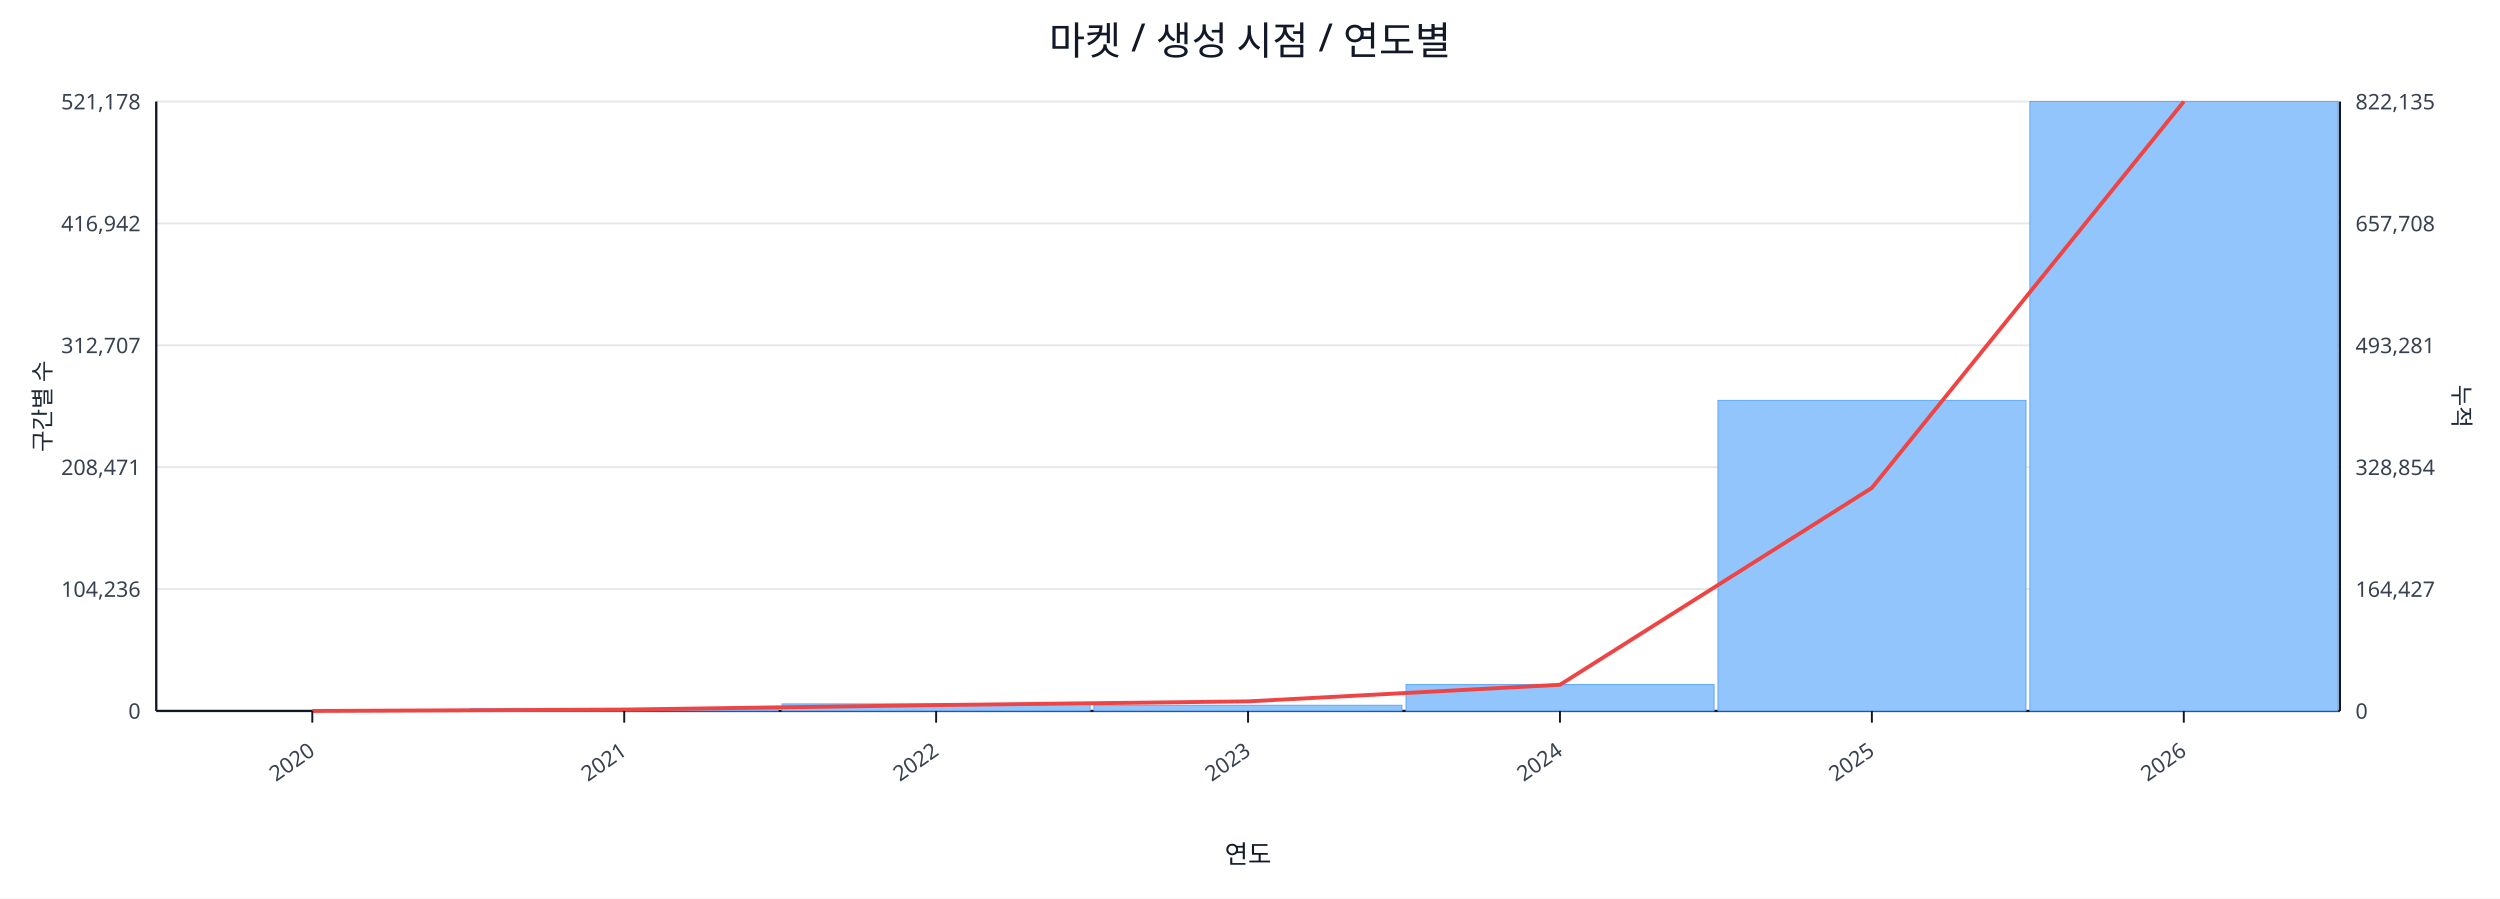
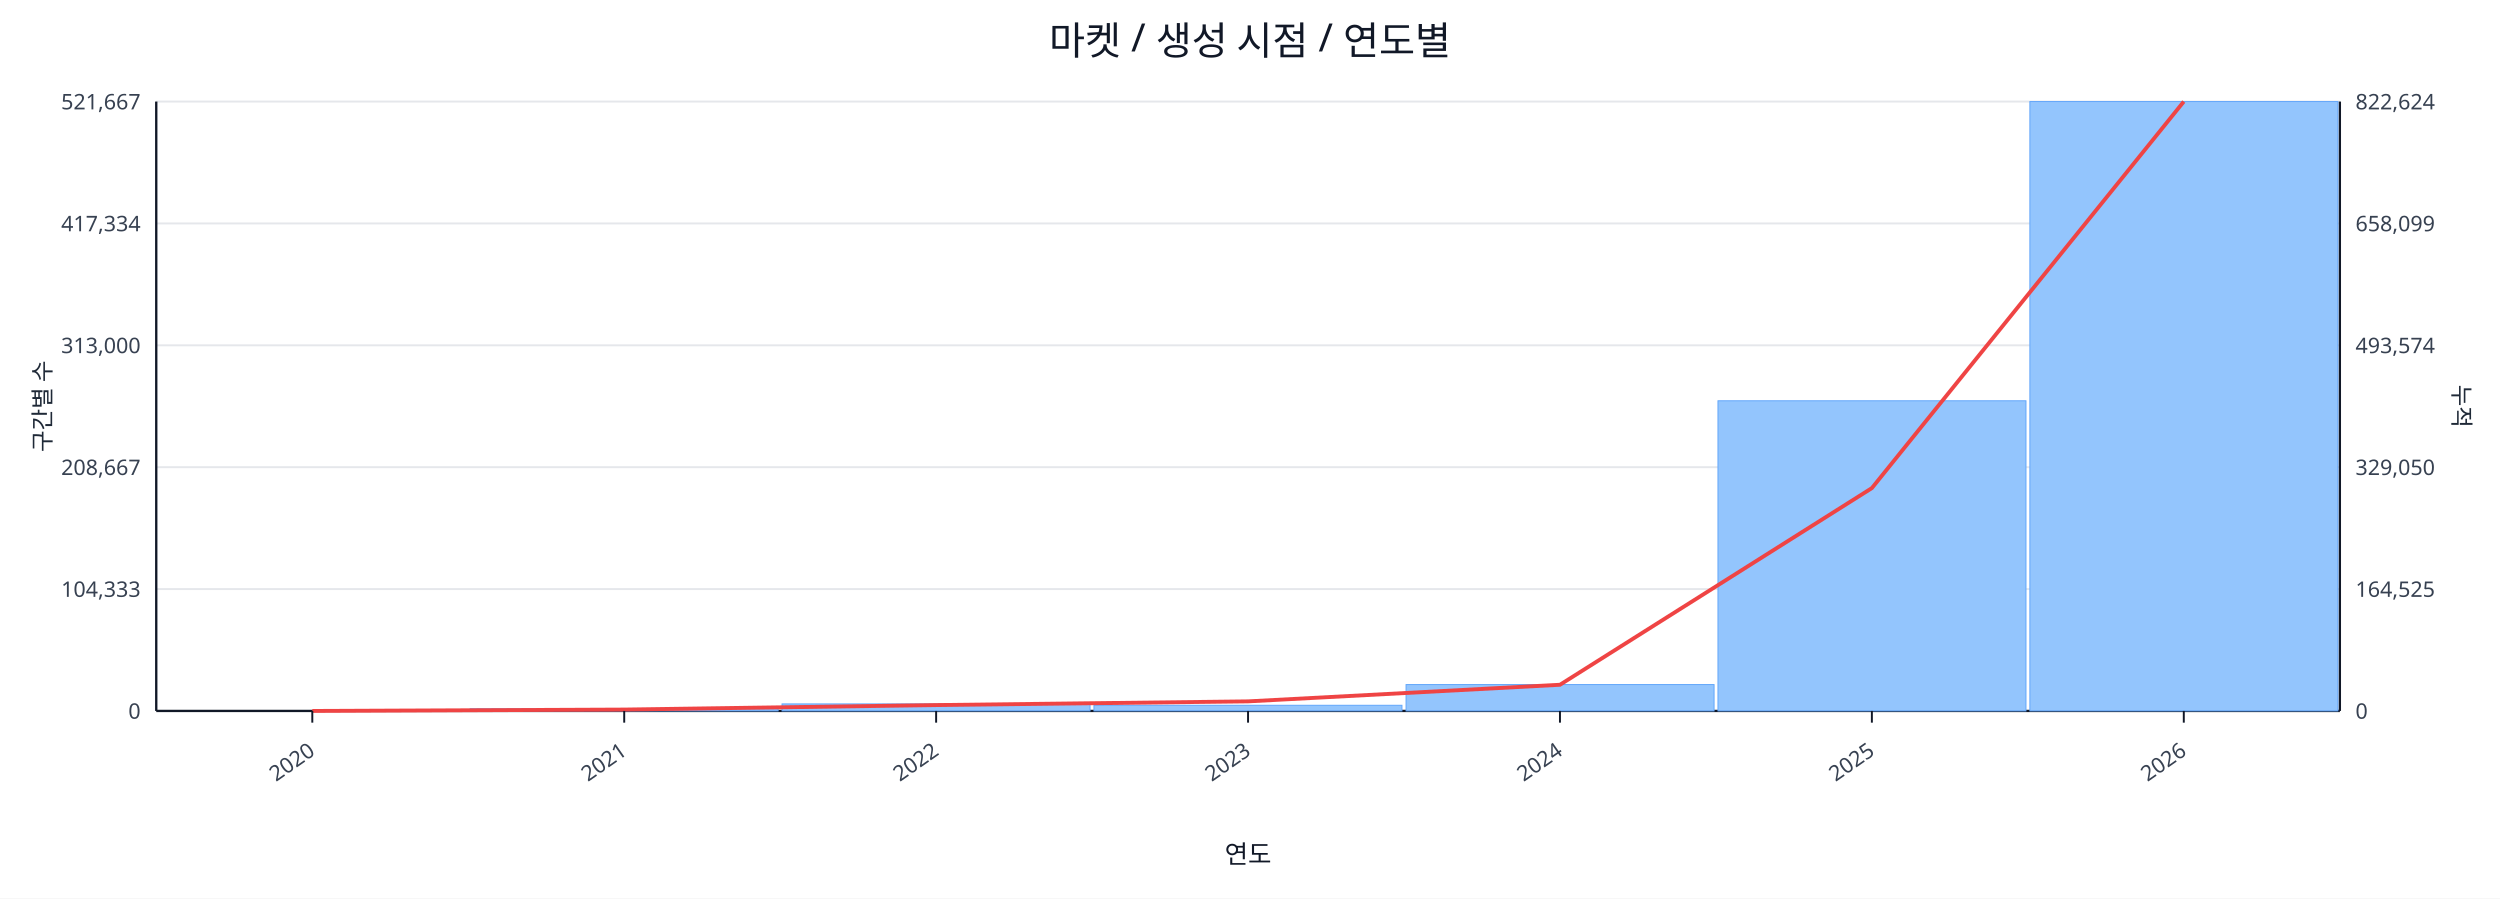
<svg xmlns="http://www.w3.org/2000/svg" width="1280" height="460" viewBox="0 0 1280 460">
  <rect x="0" y="0" width="100%" height="100%" fill="#ffffff" />
  <text x="640.0" y="28" font-size="20" text-anchor="middle" font-family="sans-serif" fill="#111827">마켓 / 생성 시점 / 연도별</text>
  <line x1="80.0" y1="52.0" x2="1198.0" y2="52.0" stroke="#e5e7eb" stroke-width="1" />
-   <text x="72.0" y="56.0" font-size="11" text-anchor="end" font-family="sans-serif" fill="#374151">521,178</text>
-   <text x="1206.0" y="56.0" font-size="11" text-anchor="start" font-family="sans-serif" fill="#374151">822,135</text>
+   <text x="72.0" y="56.0" font-size="11" text-anchor="end" font-family="sans-serif" fill="#374151">521,667</text>
+   <text x="1206.0" y="56.0" font-size="11" text-anchor="start" font-family="sans-serif" fill="#374151">822,624</text>
  <line x1="80.0" y1="114.4" x2="1198.0" y2="114.4" stroke="#e5e7eb" stroke-width="1" />
-   <text x="72.0" y="118.4" font-size="11" text-anchor="end" font-family="sans-serif" fill="#374151">416,942</text>
-   <text x="1206.0" y="118.4" font-size="11" text-anchor="start" font-family="sans-serif" fill="#374151">657,708</text>
+   <text x="72.0" y="118.4" font-size="11" text-anchor="end" font-family="sans-serif" fill="#374151">417,334</text>
+   <text x="1206.0" y="118.4" font-size="11" text-anchor="start" font-family="sans-serif" fill="#374151">658,099</text>
  <line x1="80.0" y1="176.8" x2="1198.0" y2="176.8" stroke="#e5e7eb" stroke-width="1" />
-   <text x="72.0" y="180.8" font-size="11" text-anchor="end" font-family="sans-serif" fill="#374151">312,707</text>
-   <text x="1206.0" y="180.8" font-size="11" text-anchor="start" font-family="sans-serif" fill="#374151">493,281</text>
+   <text x="72.0" y="180.8" font-size="11" text-anchor="end" font-family="sans-serif" fill="#374151">313,000</text>
+   <text x="1206.0" y="180.8" font-size="11" text-anchor="start" font-family="sans-serif" fill="#374151">493,574</text>
  <line x1="80.0" y1="239.2" x2="1198.0" y2="239.2" stroke="#e5e7eb" stroke-width="1" />
-   <text x="72.0" y="243.2" font-size="11" text-anchor="end" font-family="sans-serif" fill="#374151">208,471</text>
-   <text x="1206.0" y="243.2" font-size="11" text-anchor="start" font-family="sans-serif" fill="#374151">328,854</text>
+   <text x="72.0" y="243.2" font-size="11" text-anchor="end" font-family="sans-serif" fill="#374151">208,667</text>
+   <text x="1206.0" y="243.2" font-size="11" text-anchor="start" font-family="sans-serif" fill="#374151">329,050</text>
  <line x1="80.0" y1="301.6" x2="1198.0" y2="301.6" stroke="#e5e7eb" stroke-width="1" />
-   <text x="72.0" y="305.6" font-size="11" text-anchor="end" font-family="sans-serif" fill="#374151">104,236</text>
-   <text x="1206.0" y="305.6" font-size="11" text-anchor="start" font-family="sans-serif" fill="#374151">164,427</text>
+   <text x="72.0" y="305.6" font-size="11" text-anchor="end" font-family="sans-serif" fill="#374151">104,333</text>
+   <text x="1206.0" y="305.6" font-size="11" text-anchor="start" font-family="sans-serif" fill="#374151">164,525</text>
  <line x1="80.0" y1="364.0" x2="1198.0" y2="364.0" stroke="#e5e7eb" stroke-width="1" />
  <text x="72.0" y="368.0" font-size="11" text-anchor="end" font-family="sans-serif" fill="#374151">0</text>
  <text x="1206.0" y="368.0" font-size="11" text-anchor="start" font-family="sans-serif" fill="#374151">0</text>
  <line x1="80.0" y1="364.0" x2="1198.0" y2="364.0" stroke="#111827" stroke-width="1.2" />
  <line x1="80.0" y1="52.0" x2="80.0" y2="364.0" stroke="#111827" stroke-width="1.2" />
  <line x1="1198.0" y1="52.0" x2="1198.0" y2="364.0" stroke="#111827" stroke-width="1.2" />
  <rect x="81.0" y="364.0" width="157.7" height="0.0" fill="#93c5fd" stroke="#60a5fa" stroke-width="0.5" />
  <rect x="240.7" y="362.9" width="157.7" height="1.1" fill="#93c5fd" stroke="#60a5fa" stroke-width="0.5" />
  <rect x="400.4" y="360.4" width="157.7" height="3.6" fill="#93c5fd" stroke="#60a5fa" stroke-width="0.5" />
  <rect x="560.1" y="361.1" width="157.7" height="2.9" fill="#93c5fd" stroke="#60a5fa" stroke-width="0.5" />
  <rect x="719.9" y="350.5" width="157.7" height="13.5" fill="#93c5fd" stroke="#60a5fa" stroke-width="0.5" />
-   <rect x="879.6" y="205.0" width="157.7" height="159.0" fill="#93c5fd" stroke="#60a5fa" stroke-width="0.5" />
+   <rect x="879.6" y="205.2" width="157.7" height="158.8" fill="#93c5fd" stroke="#60a5fa" stroke-width="0.5" />
  <rect x="1039.3" y="52.0" width="157.7" height="312.0" fill="#93c5fd" stroke="#60a5fa" stroke-width="0.5" />
-   <polyline fill="none" stroke="#ef4444" stroke-width="2" points="159.9,364.0 319.6,363.3 479.3,361.0 639.0,359.1 798.7,350.6 958.4,249.8 1118.1,52.0" />
+   <polyline fill="none" stroke="#ef4444" stroke-width="2" points="159.9,364.0 319.6,363.3 479.3,361.0 639.0,359.1 798.7,350.6 958.4,249.9 1118.1,52.0" />
  <line x1="159.9" y1="364.0" x2="159.9" y2="370.0" stroke="#111827" stroke-width="1" />
  <text x="161.9" y="386.0" font-size="11" text-anchor="end" transform="rotate(-35 161.9 386.0)" font-family="sans-serif" fill="#374151">2020</text>
  <line x1="319.6" y1="364.0" x2="319.6" y2="370.0" stroke="#111827" stroke-width="1" />
  <text x="321.6" y="386.0" font-size="11" text-anchor="end" transform="rotate(-35 321.6 386.0)" font-family="sans-serif" fill="#374151">2021</text>
  <line x1="479.3" y1="364.0" x2="479.3" y2="370.0" stroke="#111827" stroke-width="1" />
  <text x="481.3" y="386.0" font-size="11" text-anchor="end" transform="rotate(-35 481.3 386.0)" font-family="sans-serif" fill="#374151">2022</text>
  <line x1="639.0" y1="364.0" x2="639.0" y2="370.0" stroke="#111827" stroke-width="1" />
  <text x="641.0" y="386.0" font-size="11" text-anchor="end" transform="rotate(-35 641.0 386.0)" font-family="sans-serif" fill="#374151">2023</text>
  <line x1="798.7" y1="364.0" x2="798.7" y2="370.0" stroke="#111827" stroke-width="1" />
  <text x="800.7" y="386.0" font-size="11" text-anchor="end" transform="rotate(-35 800.7 386.0)" font-family="sans-serif" fill="#374151">2024</text>
  <line x1="958.4" y1="364.0" x2="958.4" y2="370.0" stroke="#111827" stroke-width="1" />
  <text x="960.4" y="386.0" font-size="11" text-anchor="end" transform="rotate(-35 960.4 386.0)" font-family="sans-serif" fill="#374151">2025</text>
  <line x1="1118.1" y1="364.0" x2="1118.1" y2="370.0" stroke="#111827" stroke-width="1" />
  <text x="1120.1" y="386.0" font-size="11" text-anchor="end" transform="rotate(-35 1120.1 386.0)" font-family="sans-serif" fill="#374151">2026</text>
  <text x="26" y="208.0" font-size="12" transform="rotate(-90 26 208.0)" text-anchor="middle" font-family="sans-serif" fill="#1f2937">구간별 수</text>
  <text x="1256.0" y="208.0" font-size="12" transform="rotate(90 1256.0 208.0)" text-anchor="middle" font-family="sans-serif" fill="#1f2937">누적</text>
  <text x="639.0" y="442.0" font-size="13" text-anchor="middle" font-family="sans-serif" fill="#111827">연도</text>
</svg>
